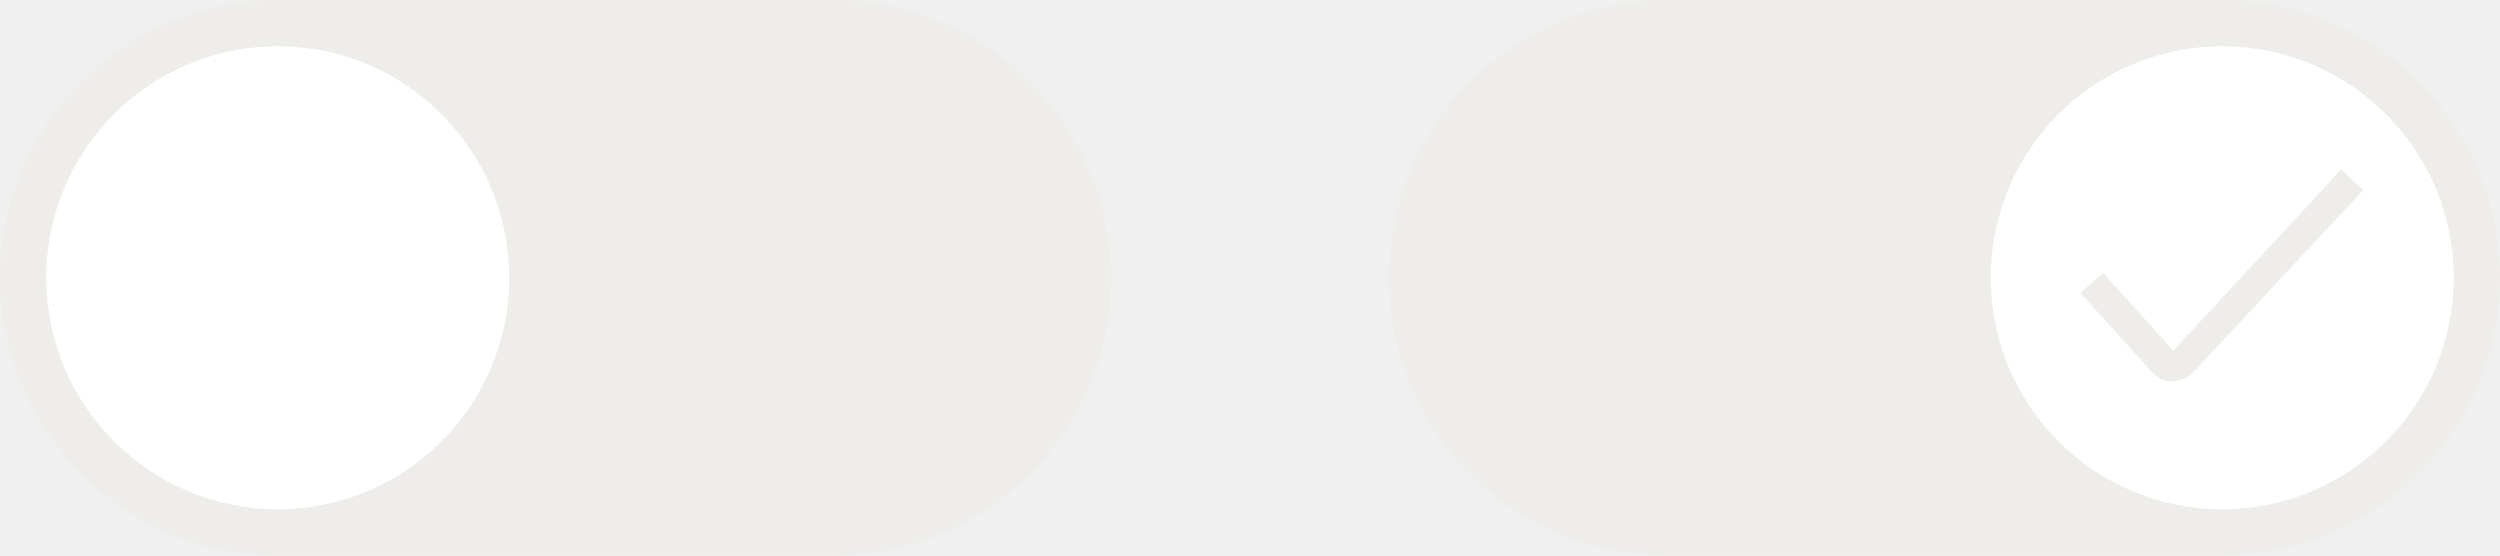
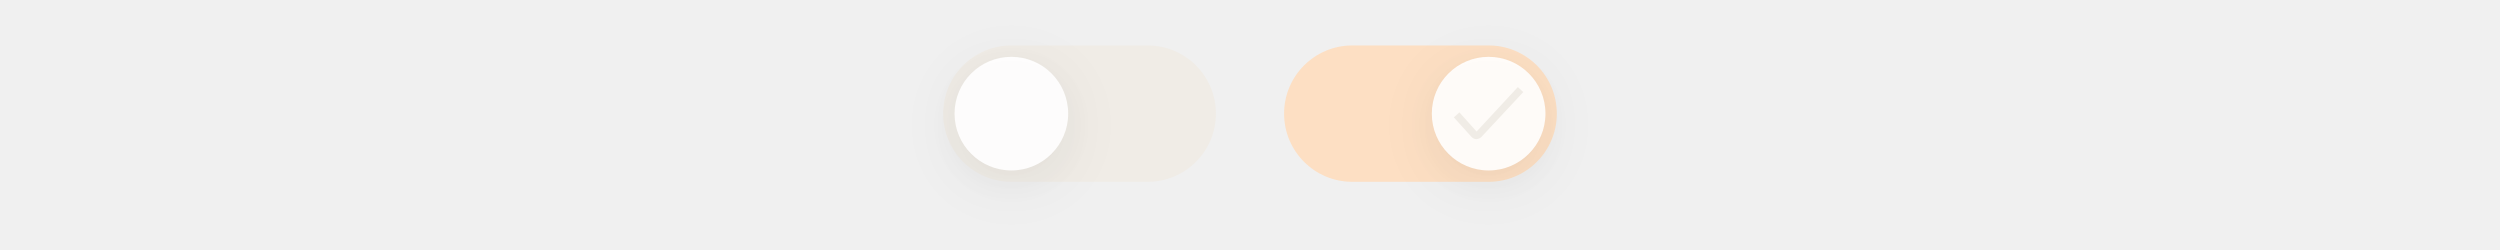
- <svg xmlns="http://www.w3.org/2000/svg" width="108" height="24" fill="none">
-   <path d="M0 12C0 5.373 5.373 0 12 0h24c6.627 0 12 5.373 12 12s-5.373 12-12 12H12C5.373 24 0 18.627 0 12Z" fill="#EFEDEA" />
-   <circle cx="12" cy="12" r="10" fill="#fff" />
-   <path d="M60 12c0-6.627 5.373-12 12-12h24c6.627 0 12 5.373 12 12s-5.373 12-12 12H72c-6.627 0-12-5.373-12-12Z" fill="#EFEDEA" />
-   <circle cx="96" cy="12" r="10" fill="#fff" />
-   <path d="M93.865 16.489a1.218 1.218 0 0 1-.875-.385l-3.115-3.448.98-.875 3.027 3.37 7.254-7.823.963.875-7.35 7.875a1.217 1.217 0 0 1-.875.385l-.009.026Z" fill="#EFEDEA" />
+ <svg xmlns="http://www.w3.org/2000/svg" width="440" height="44" viewBox="0 0 440 44" fill="none">
+   <path d="M166 20C166 13.373 171.373 8 178 8H202C208.627 8 214 13.373 214 20C214 26.627 208.627 32 202 32H178C171.373 32 166 26.627 166 20Z" fill="#F0ECE6" />
+   <g filter="url(#filter0_ddd_23059_1280)">
+     <circle cx="178" cy="20" r="10" fill="white" fill-opacity="0.9" />
+   </g>
+   <path d="M226 20C226 13.373 231.373 8 238 8H262C268.627 8 274 13.373 274 20C274 26.627 268.627 32 262 32H238C231.373 32 226 26.627 226 20Z" fill="#FDDFC3" />
+   <g filter="url(#filter1_ddd_23059_1280)">
+     <circle cx="262" cy="20" r="10" fill="white" fill-opacity="0.9" />
+   </g>
+   <path d="M259.865 24.489C259.701 24.487 259.538 24.452 259.388 24.386C259.238 24.32 259.102 24.224 258.99 24.104L255.875 20.656L256.855 19.781L259.882 23.15L267.136 15.328L268.099 16.203L260.749 24.078C260.636 24.198 260.501 24.294 260.351 24.36C260.2 24.426 260.029 24.487 259.865 24.489Z" fill="#F0ECE6" />
+   <defs>
+     <filter id="filter0_ddd_23059_1280" x="156" y="0" width="44" height="44" filterUnits="userSpaceOnUse" color-interpolation-filters="sRGB">
+       <feFlood flood-opacity="0" result="BackgroundImageFix" />
+       <feColorMatrix in="SourceAlpha" type="matrix" values="0 0 0 0 0 0 0 0 0 0 0 0 0 0 0 0 0 0 127 0" result="hardAlpha" />
+       <feMorphology radius="2" operator="dilate" in="SourceAlpha" result="effect1_dropShadow_23059_1280" />
+       <feOffset dy="2" />
+       <feGaussianBlur stdDeviation="3" />
+       <feColorMatrix type="matrix" values="0 0 0 0 0 0 0 0 0 0 0 0 0 0 0 0 0 0 0.02 0" />
+       <feBlend mode="normal" in2="BackgroundImageFix" result="effect1_dropShadow_23059_1280" />
+       <feColorMatrix in="SourceAlpha" type="matrix" values="0 0 0 0 0 0 0 0 0 0 0 0 0 0 0 0 0 0 127 0" result="hardAlpha" />
+       <feOffset dy="2" />
+       <feGaussianBlur stdDeviation="6" />
+       <feColorMatrix type="matrix" values="0 0 0 0 0 0 0 0 0 0 0 0 0 0 0 0 0 0 0.03 0" />
+       <feBlend mode="normal" in2="effect1_dropShadow_23059_1280" result="effect2_dropShadow_23059_1280" />
+       <feColorMatrix in="SourceAlpha" type="matrix" values="0 0 0 0 0 0 0 0 0 0 0 0 0 0 0 0 0 0 127 0" result="hardAlpha" />
+       <feOffset dy="2" />
+       <feGaussianBlur stdDeviation="3" />
+       <feColorMatrix type="matrix" values="0 0 0 0 0 0 0 0 0 0 0 0 0 0 0 0 0 0 0.01 0" />
+       <feBlend mode="normal" in2="effect2_dropShadow_23059_1280" result="effect3_dropShadow_23059_1280" />
+       <feBlend mode="normal" in="SourceGraphic" in2="effect3_dropShadow_23059_1280" result="shape" />
+     </filter>
+     <filter id="filter1_ddd_23059_1280" x="240" y="0" width="44" height="44" filterUnits="userSpaceOnUse" color-interpolation-filters="sRGB">
+       <feFlood flood-opacity="0" result="BackgroundImageFix" />
+       <feColorMatrix in="SourceAlpha" type="matrix" values="0 0 0 0 0 0 0 0 0 0 0 0 0 0 0 0 0 0 127 0" result="hardAlpha" />
+       <feMorphology radius="2" operator="dilate" in="SourceAlpha" result="effect1_dropShadow_23059_1280" />
+       <feOffset dy="2" />
+       <feGaussianBlur stdDeviation="3" />
+       <feColorMatrix type="matrix" values="0 0 0 0 0 0 0 0 0 0 0 0 0 0 0 0 0 0 0.02 0" />
+       <feBlend mode="normal" in2="BackgroundImageFix" result="effect1_dropShadow_23059_1280" />
+       <feColorMatrix in="SourceAlpha" type="matrix" values="0 0 0 0 0 0 0 0 0 0 0 0 0 0 0 0 0 0 127 0" result="hardAlpha" />
+       <feOffset dy="2" />
+       <feGaussianBlur stdDeviation="6" />
+       <feColorMatrix type="matrix" values="0 0 0 0 0 0 0 0 0 0 0 0 0 0 0 0 0 0 0.03 0" />
+       <feBlend mode="normal" in2="effect1_dropShadow_23059_1280" result="effect2_dropShadow_23059_1280" />
+       <feColorMatrix in="SourceAlpha" type="matrix" values="0 0 0 0 0 0 0 0 0 0 0 0 0 0 0 0 0 0 127 0" result="hardAlpha" />
+       <feOffset dy="2" />
+       <feGaussianBlur stdDeviation="3" />
+       <feColorMatrix type="matrix" values="0 0 0 0 0 0 0 0 0 0 0 0 0 0 0 0 0 0 0.01 0" />
+       <feBlend mode="normal" in2="effect2_dropShadow_23059_1280" result="effect3_dropShadow_23059_1280" />
+       <feBlend mode="normal" in="SourceGraphic" in2="effect3_dropShadow_23059_1280" result="shape" />
+     </filter>
+   </defs>
</svg>
